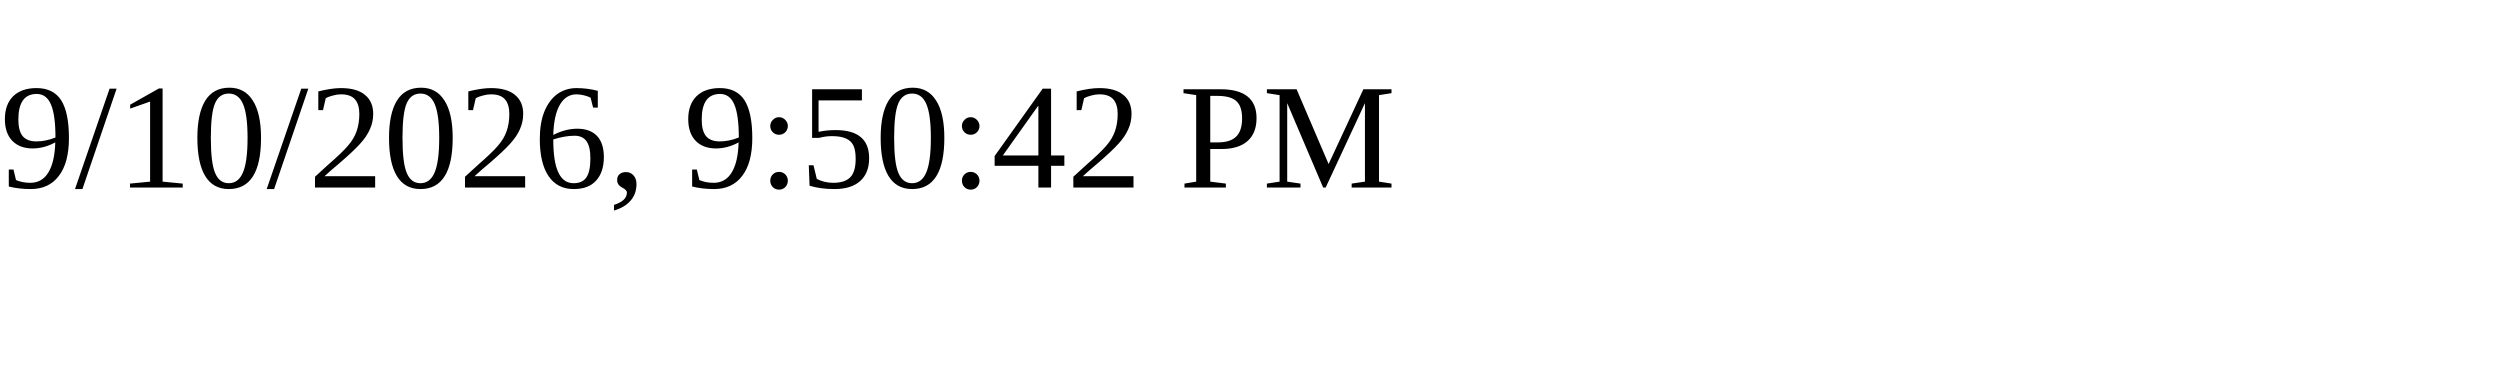
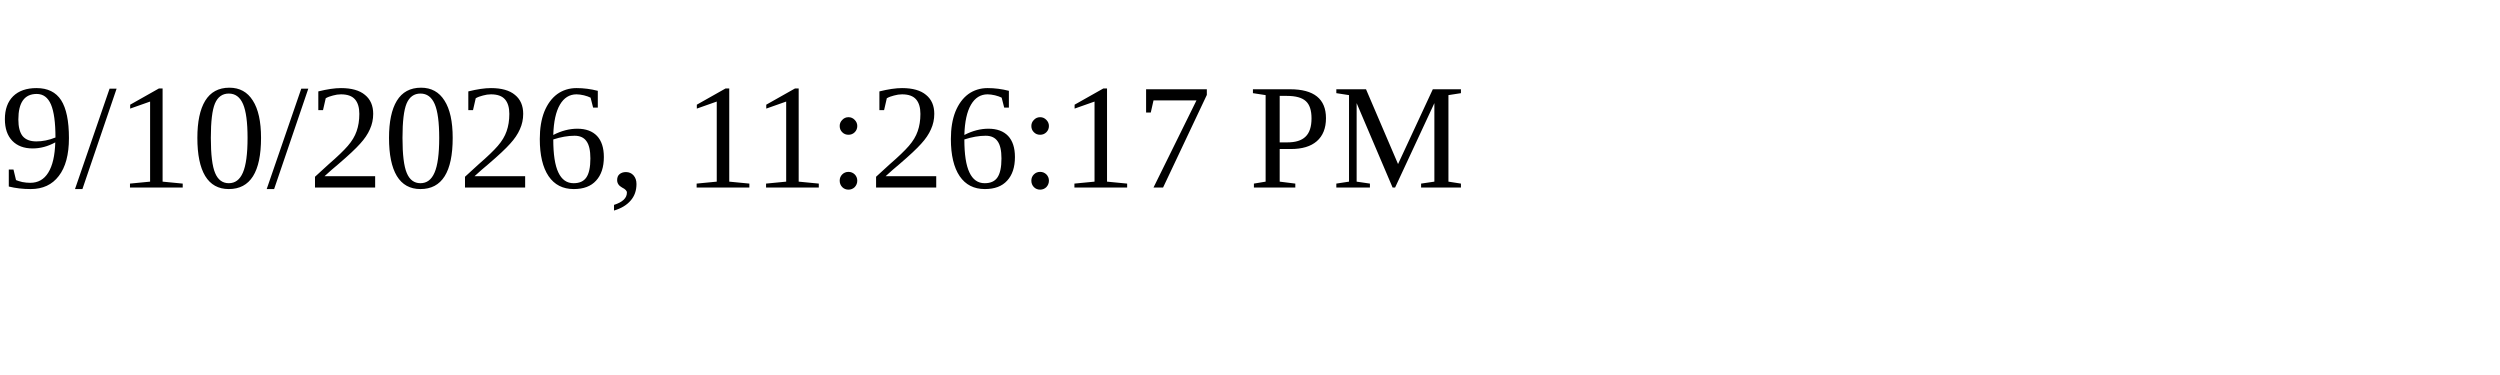
<svg xmlns="http://www.w3.org/2000/svg" height="30" width="200">
-   <text x="0" y="15">9/10/2026, 9:50:42 PM</text>
+   <text x="0" y="15">9/10/2026, 11:26:17 PM</text>
</svg>
